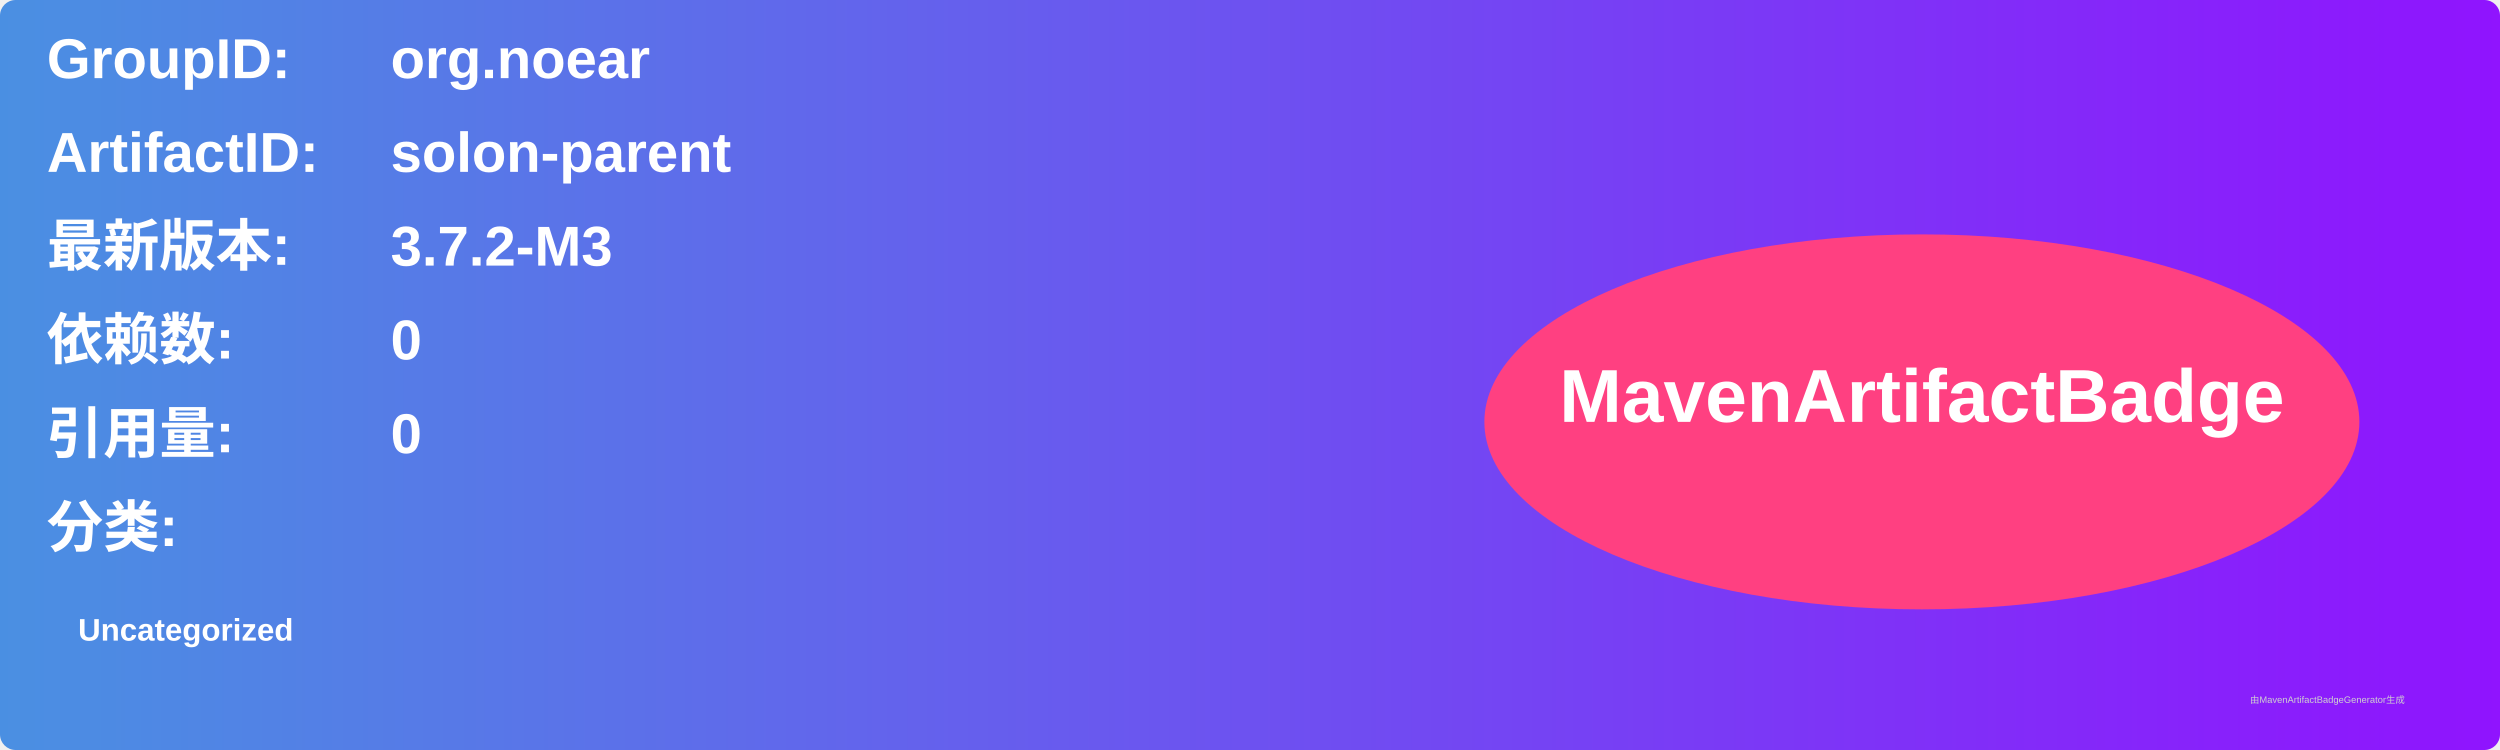
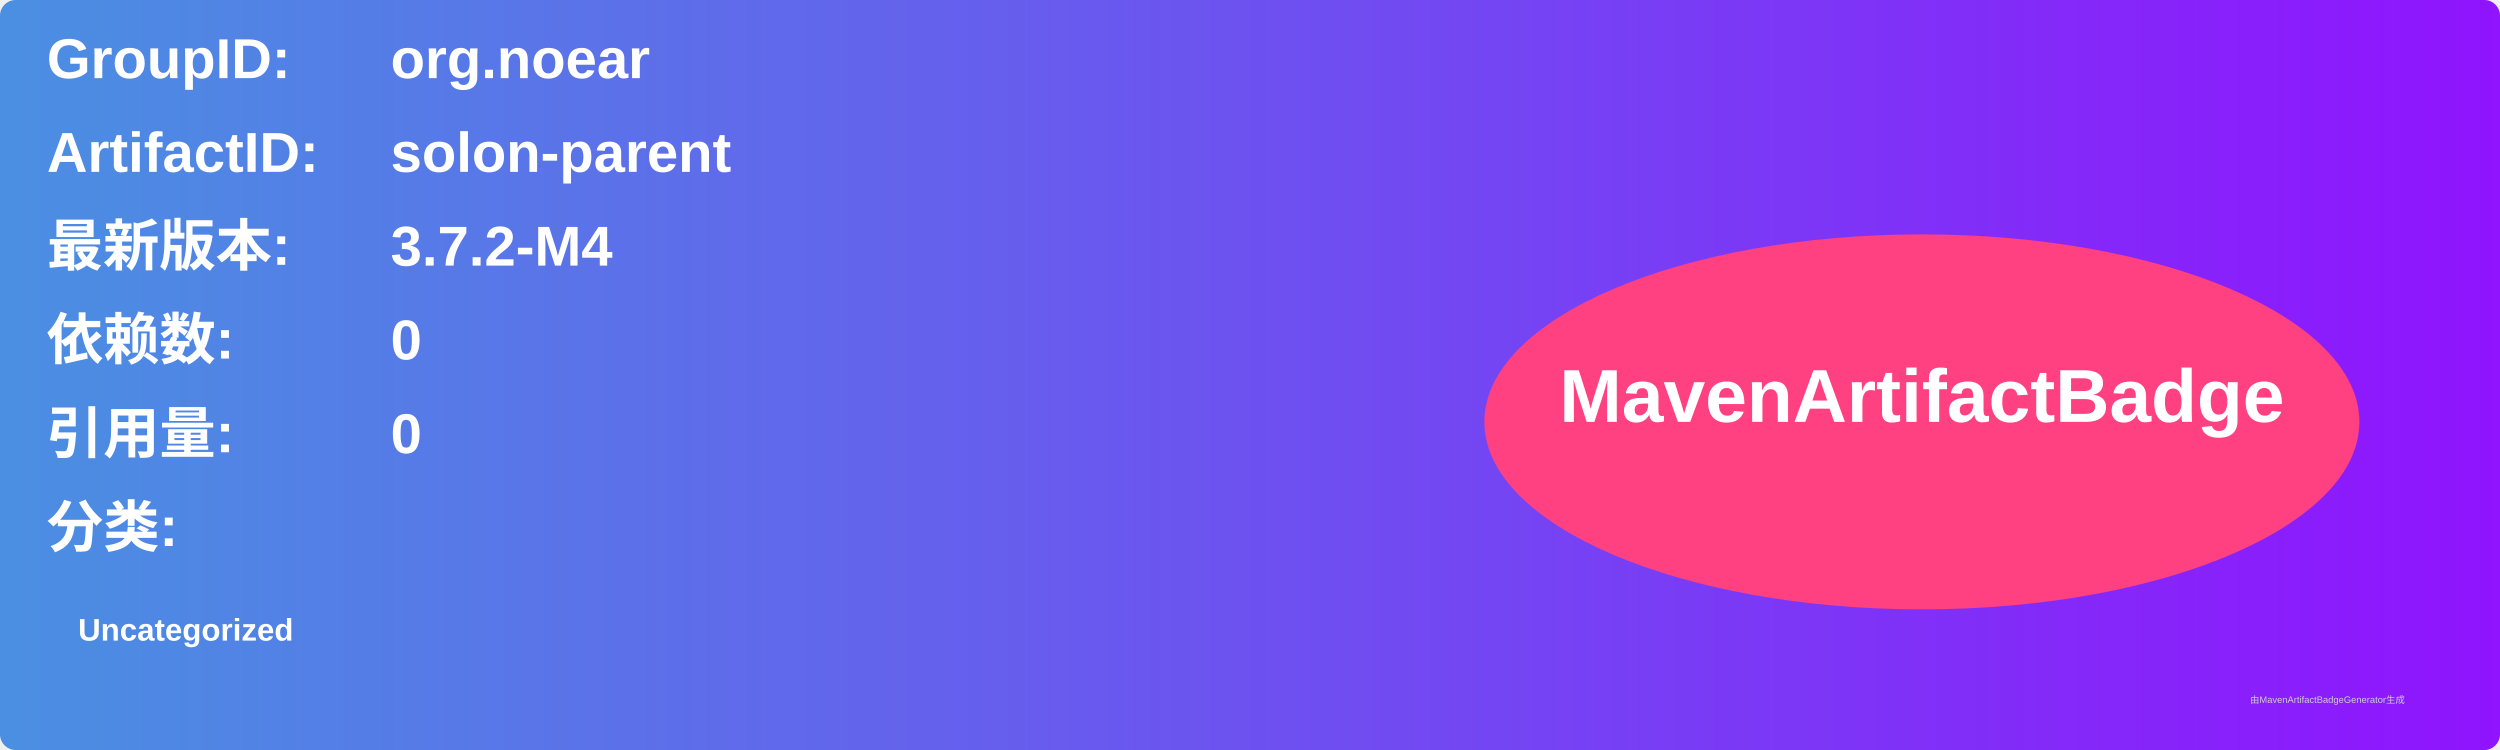
<svg xmlns="http://www.w3.org/2000/svg" width="800" height="240" viewBox="0 0 800 240">
  <linearGradient id="grad" x1="0%" y1="0%" x2="100%" y2="0%">
    <stop offset="0%" stop-color="#4a90e2" />
    <stop offset="100%" stop-color="#9013fe" />
  </linearGradient>
  <rect width="100%" height="100%" rx="5" ry="5" fill="url(#grad)" />
  <g transform="translate(15, 15)">
    <text x="0" y="10" font-family="Arial" font-size="18" fill="white" font-weight="bold" width="260">GroupID:</text>
    <text x="110" y="10" font-family="Arial" font-size="18" fill="white" font-weight="bold" width="460">org.noear</text>
    <text x="0" y="40" font-family="Arial" font-size="18" fill="white" font-weight="bold" width="260">ArtifactID:</text>
    <text x="110" y="40" font-family="Arial" font-size="18" fill="white" font-weight="bold" width="460">solon-parent</text>
    <text x="0" y="70" font-family="Arial" font-size="18" fill="white" font-weight="bold">最新版本:</text>
    <text x="110" y="70" font-family="Arial" font-size="18" fill="white" font-weight="bold">
-       <tspan font-weight="bold">3.7.2-M3</tspan>
+       <tspan font-weight="bold">3.7.2-M4</tspan>
    </text>
    <text x="0" y="100" font-family="Arial" font-size="18" fill="white" font-weight="bold">依赖数: </text>
    <text x="110" y="100" font-family="Arial" font-size="18" fill="white">
      <tspan font-weight="bold">0</tspan>
    </text>
    <text x="0" y="130" font-family="Arial" font-size="18" fill="white" font-weight="bold">引用量: </text>
    <text x="110" y="130" font-family="Arial" font-size="18" fill="white">
      <tspan font-weight="bold">0</tspan>
    </text>
    <text x="0" y="160" font-family="Arial" font-size="18" fill="white" font-weight="bold">分类:</text>
    <text x="10" y="190" font-family="Arial" font-size="10" fill="white">
      <tspan font-weight="bold">Uncategorized</tspan>
    </text>
    <ellipse cx="600" cy="120" rx="140" ry="60" fill="#ff4081" />
    <text x="600" y="120" text-anchor="middle" font-family="Arial" font-size="24" fill="white" font-weight="bold">MavenArtifactBadge</text>
  </g>
  <text x="720" y="225" font-family="Arial" font-size="3" fill="#d0d0d0">由MavenArtifactBadgeGenerator生成</text>
</svg>
